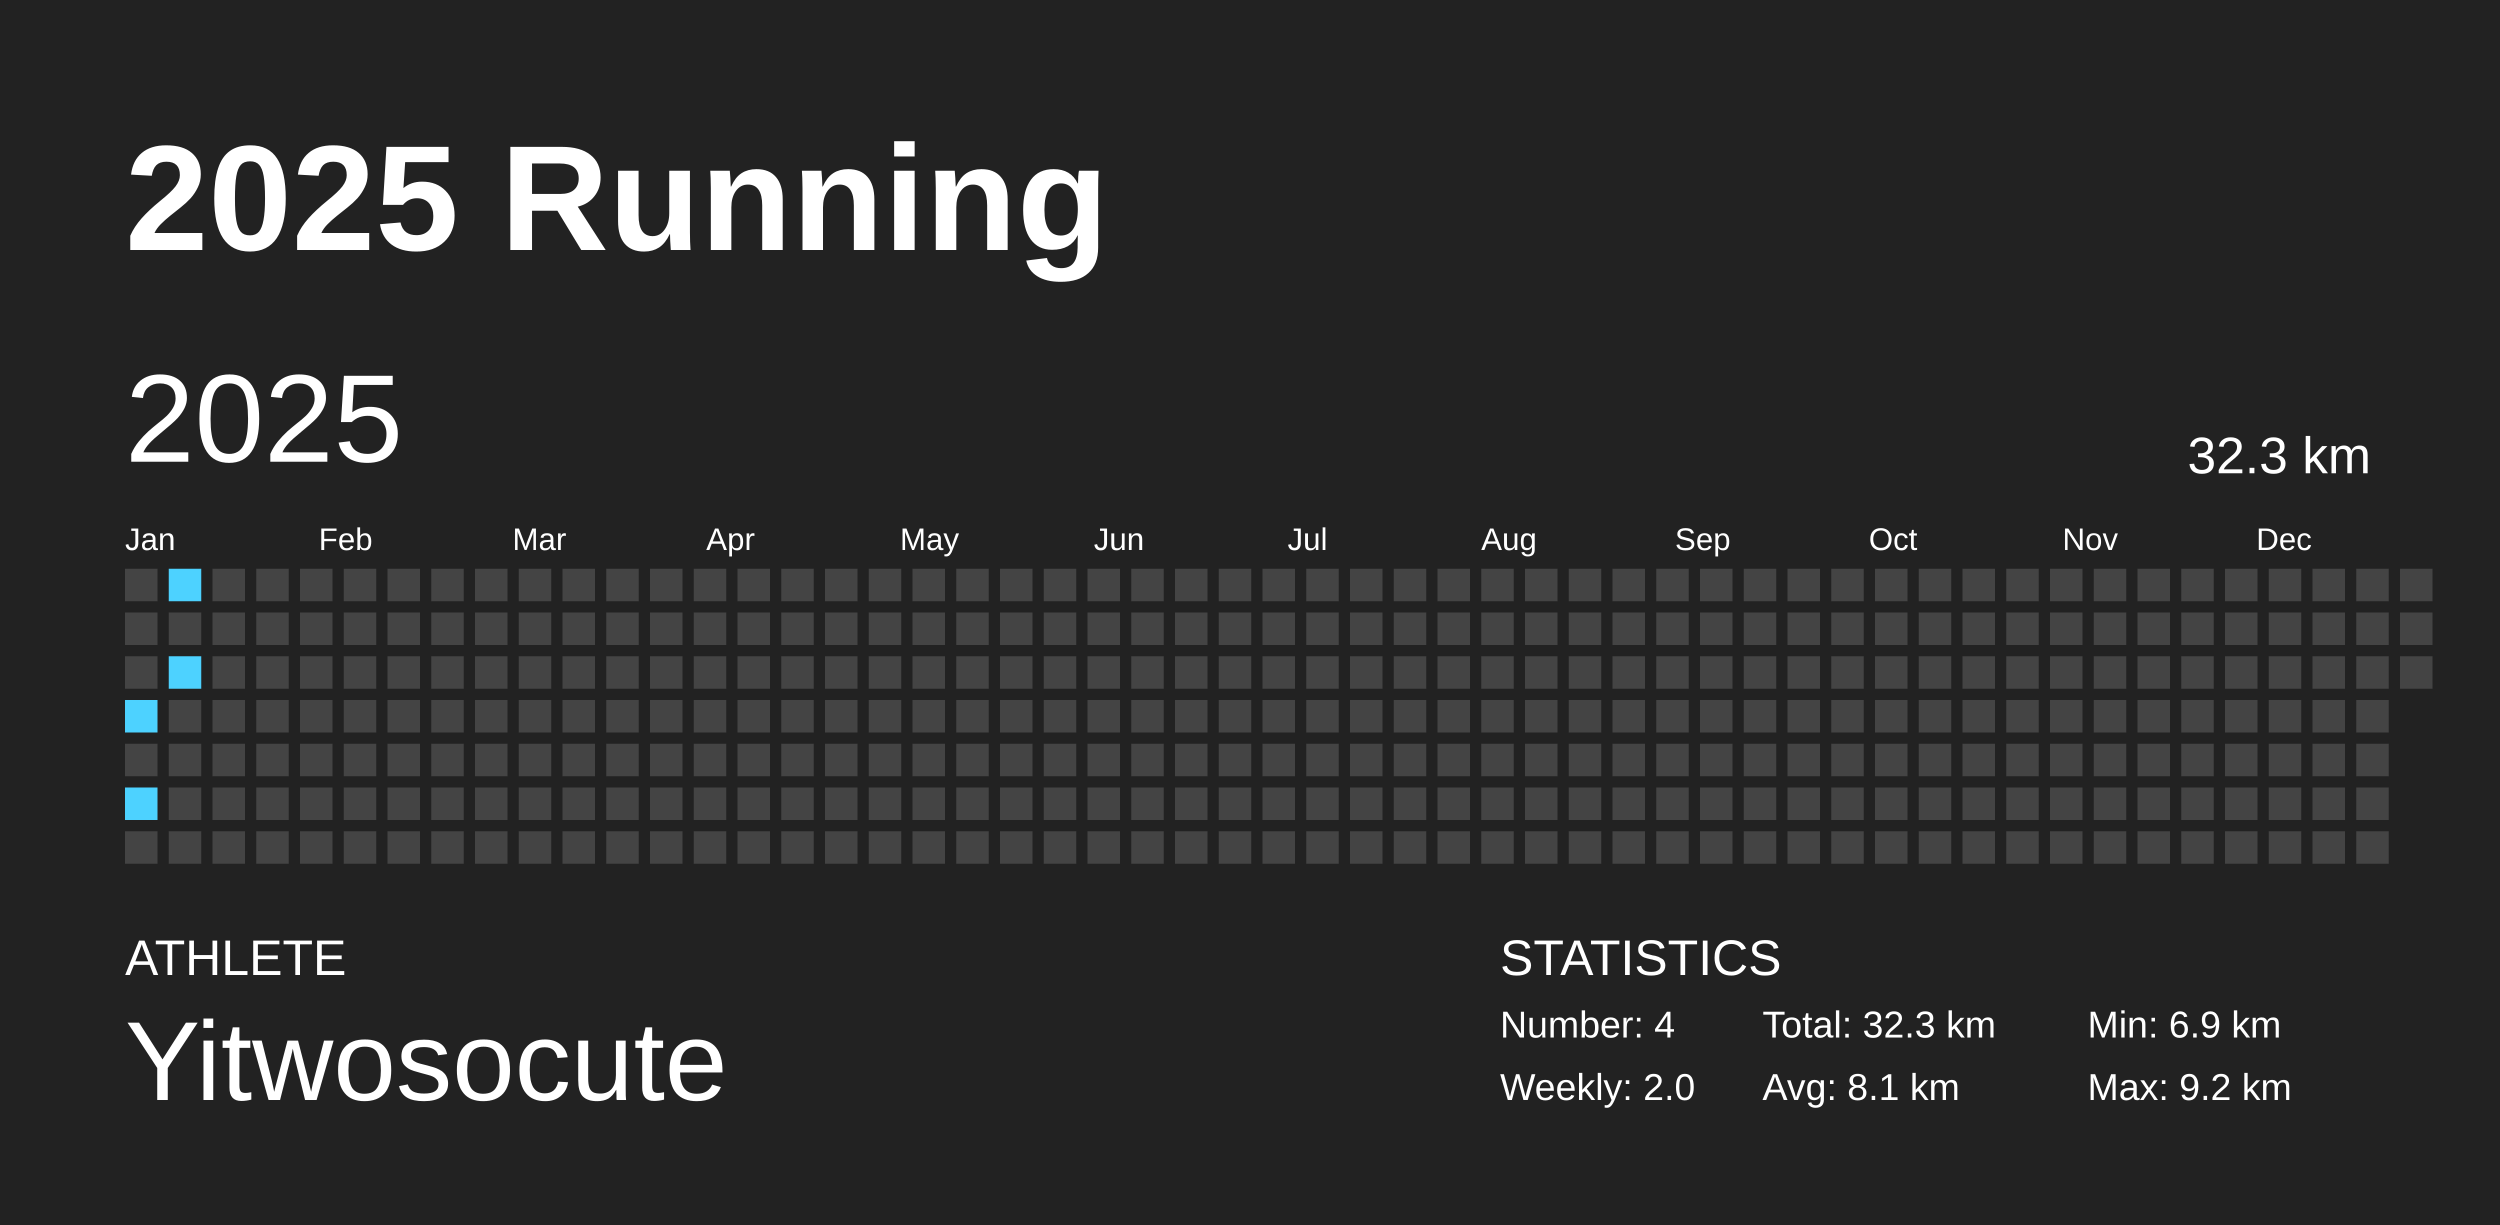
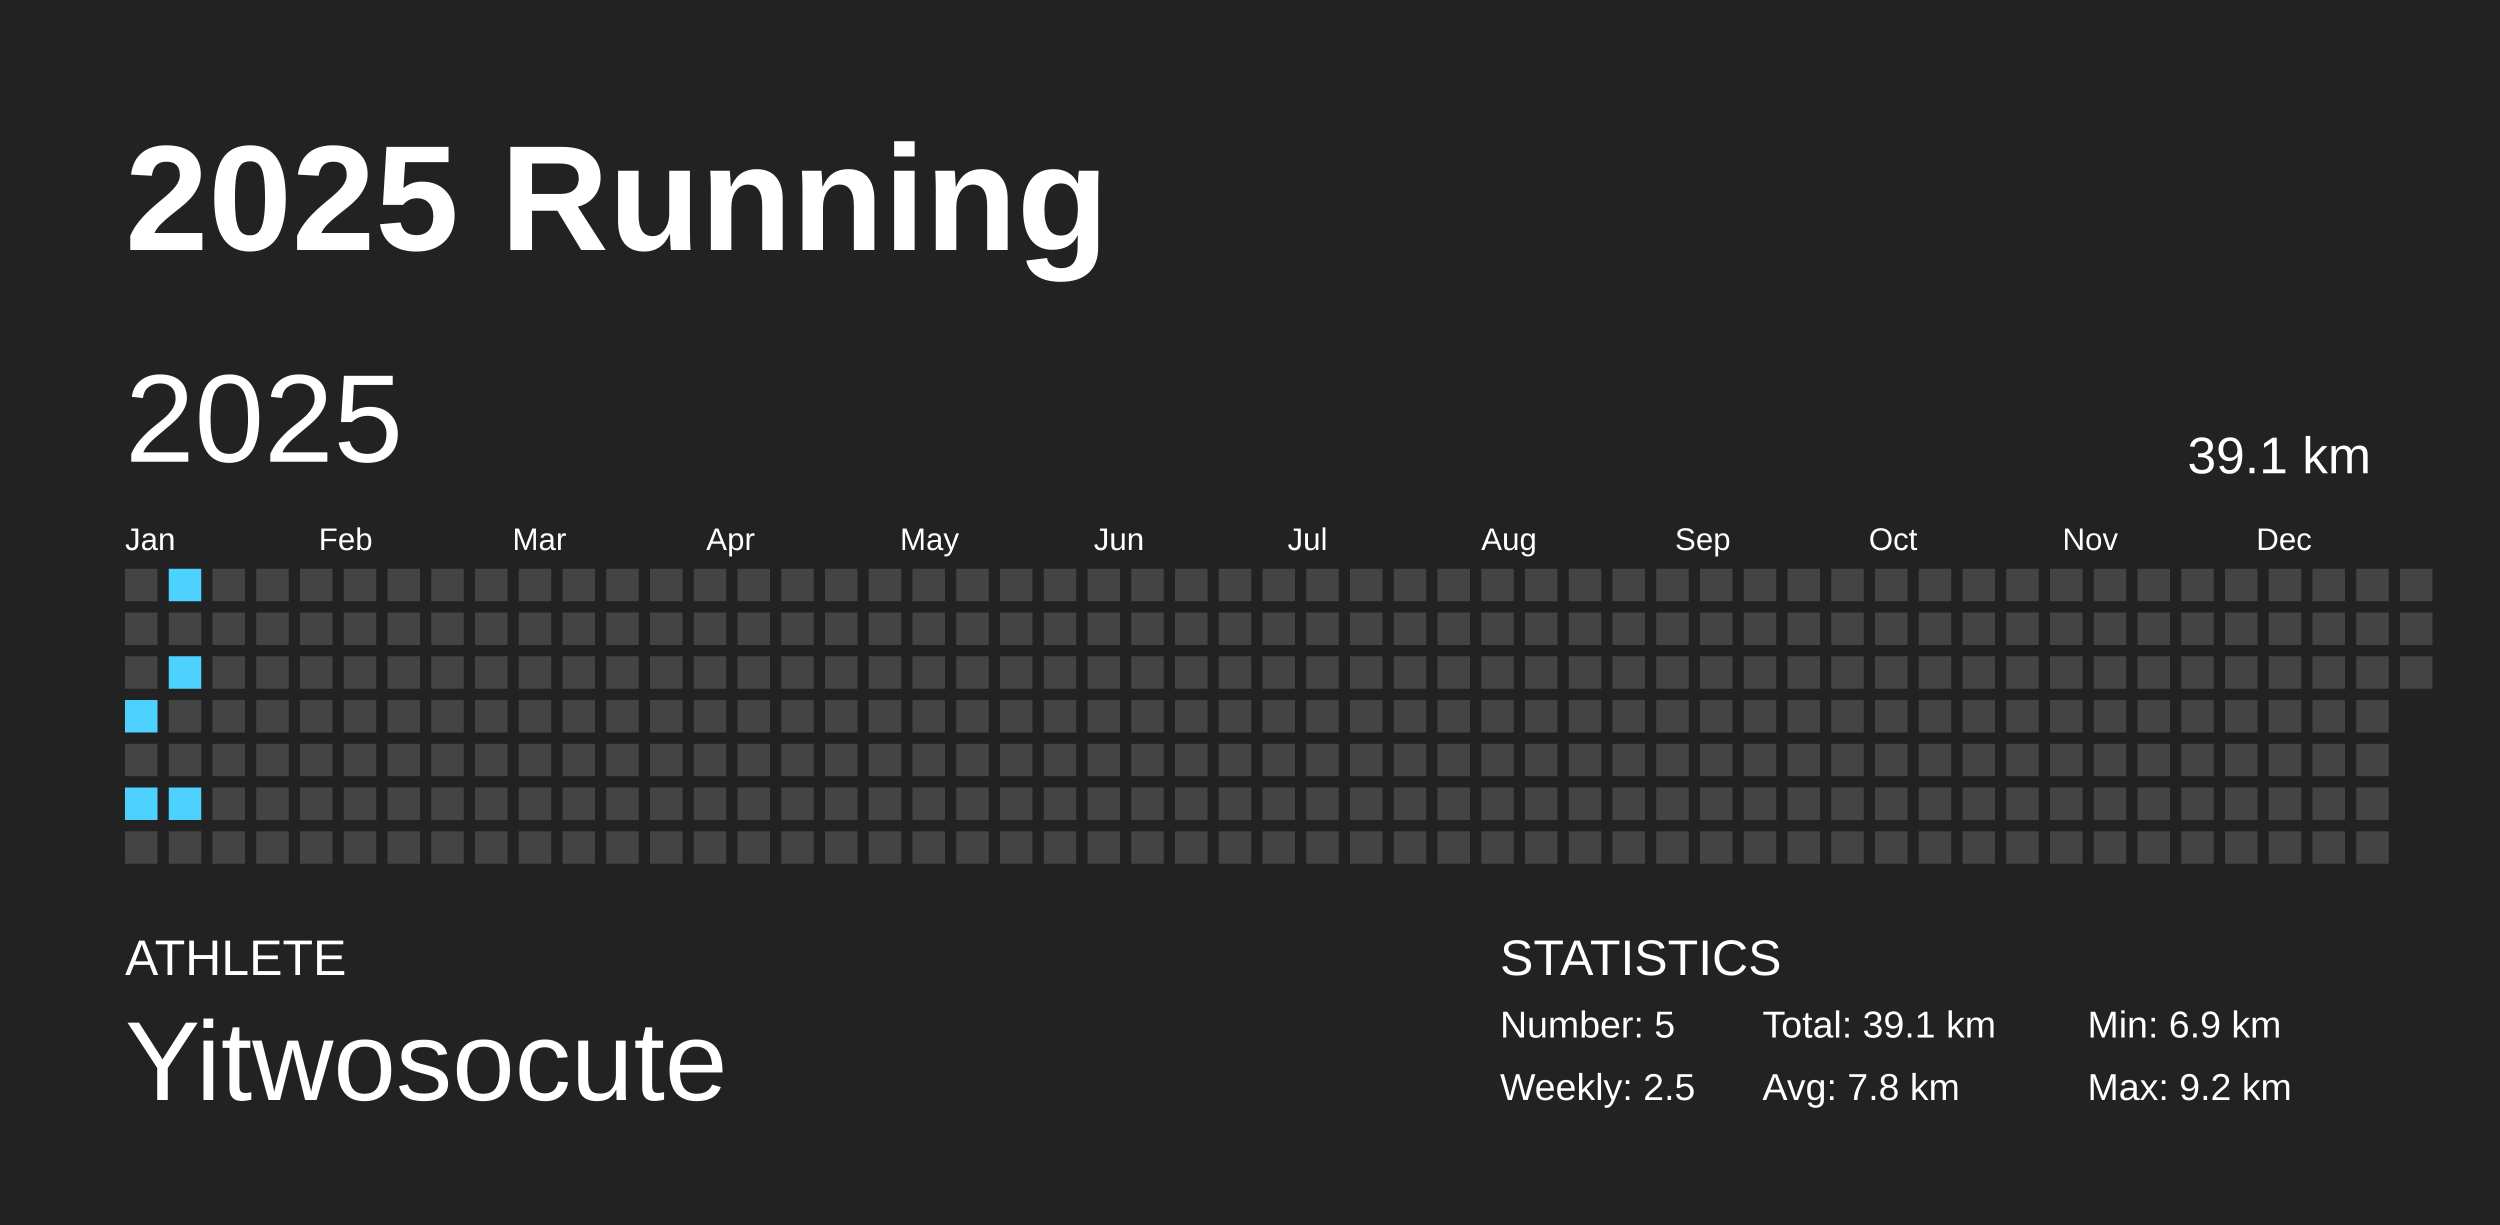
<svg xmlns="http://www.w3.org/2000/svg" baseProfile="full" height="98mm" version="1.1" viewBox="0,0,200,98" width="200mm">
  <defs />
  <rect fill="#222222" height="98" width="200" x="0" y="0" />
  <text fill="#FFFFFF" style="font-size:12px; font-family:Arial; font-weight:bold;" x="10" y="20">2025 Running</text>
  <text fill="#FFFFFF" style="font-size:4px; font-family:Arial" x="10" y="78">ATHLETE</text>
  <text fill="#FFFFFF" style="font-size:9px; font-family:Arial" x="10" y="88">Yitwosocute</text>
  <text fill="#FFFFFF" style="font-size:4px; font-family:Arial" x="120" y="78">STATISTICS</text>
-   <text fill="#FFFFFF" style="font-size:3px; font-family:Arial" x="120" y="83">Number: 4</text>
-   <text fill="#FFFFFF" style="font-size:3px; font-family:Arial" x="120" y="88">Weekly: 2.0</text>
-   <text fill="#FFFFFF" style="font-size:3px; font-family:Arial" x="141" y="83">Total: 32.3 km</text>
-   <text fill="#FFFFFF" style="font-size:3px; font-family:Arial" x="141" y="88">Avg: 8.1 km</text>
+   <text fill="#FFFFFF" style="font-size:3px; font-family:Arial" x="120" y="83">Number: 5</text>
+   <text fill="#FFFFFF" style="font-size:3px; font-family:Arial" x="120" y="88">Weekly: 2.5</text>
+   <text fill="#FFFFFF" style="font-size:3px; font-family:Arial" x="141" y="83">Total: 39.1 km</text>
+   <text fill="#FFFFFF" style="font-size:3px; font-family:Arial" x="141" y="88">Avg: 7.8 km</text>
  <text fill="#FFFFFF" style="font-size:3px; font-family:Arial" x="167" y="83">Min: 6.9 km</text>
  <text fill="#FFFFFF" style="font-size:3px; font-family:Arial" x="167" y="88">Max: 9.2 km</text>
  <text dominant-baseline="hanging" fill="#FFFFFF" style="font-size:10.0px; font-family:Arial;" x="10" y="30">2025</text>
-   <text dominant-baseline="hanging" fill="#FFFFFF" style="font-size:4.125px; font-family:Arial;" x="175" y="35">32.3 km</text>
+   <text dominant-baseline="hanging" fill="#FFFFFF" style="font-size:4.125px; font-family:Arial;" x="175" y="35">39.1 km</text>
  <text fill="#FFFFFF" style="font-size:2.5px; font-family:Arial" x="10.0" y="44">Jan</text>
  <text fill="#FFFFFF" style="font-size:2.5px; font-family:Arial" x="25.5" y="44">Feb</text>
  <text fill="#FFFFFF" style="font-size:2.5px; font-family:Arial" x="41.0" y="44">Mar</text>
  <text fill="#FFFFFF" style="font-size:2.5px; font-family:Arial" x="56.5" y="44">Apr</text>
  <text fill="#FFFFFF" style="font-size:2.5px; font-family:Arial" x="72.0" y="44">May</text>
  <text fill="#FFFFFF" style="font-size:2.5px; font-family:Arial" x="87.5" y="44">Jun</text>
  <text fill="#FFFFFF" style="font-size:2.5px; font-family:Arial" x="103.0" y="44">Jul</text>
  <text fill="#FFFFFF" style="font-size:2.5px; font-family:Arial" x="118.5" y="44">Aug</text>
  <text fill="#FFFFFF" style="font-size:2.5px; font-family:Arial" x="134.0" y="44">Sep</text>
  <text fill="#FFFFFF" style="font-size:2.5px; font-family:Arial" x="149.5" y="44">Oct</text>
  <text fill="#FFFFFF" style="font-size:2.5px; font-family:Arial" x="165.0" y="44">Nov</text>
  <text fill="#FFFFFF" style="font-size:2.5px; font-family:Arial" x="180.5" y="44">Dec</text>
  <rect fill="#444444" height="2.6" width="2.6" x="10.0" y="45.5" />
  <rect fill="#444444" height="2.6" width="2.6" x="10.0" y="49.0" />
  <rect fill="#444444" height="2.6" width="2.6" x="10.0" y="52.5" />
  <rect fill="#4dd2ff" height="2.6" width="2.6" x="10.0" y="56.0" />
  <rect fill="#444444" height="2.6" width="2.6" x="10.0" y="59.5" />
  <rect fill="#4dd2ff" height="2.6" width="2.6" x="10.0" y="63.0" />
  <rect fill="#444444" height="2.6" width="2.6" x="10.0" y="66.5" />
  <rect fill="#4dd2ff" height="2.6" width="2.6" x="13.5" y="45.5" />
  <rect fill="#444444" height="2.6" width="2.6" x="13.5" y="49.0" />
  <rect fill="#4dd2ff" height="2.6" width="2.6" x="13.5" y="52.5" />
  <rect fill="#444444" height="2.6" width="2.6" x="13.5" y="56.0" />
  <rect fill="#444444" height="2.6" width="2.6" x="13.5" y="59.5" />
-   <rect fill="#444444" height="2.6" width="2.6" x="13.5" y="63.0" />
+   <rect fill="#4dd2ff" height="2.6" width="2.6" x="13.5" y="63.0" />
  <rect fill="#444444" height="2.6" width="2.6" x="13.5" y="66.5" />
  <rect fill="#444444" height="2.6" width="2.6" x="17.0" y="45.5" />
  <rect fill="#444444" height="2.6" width="2.6" x="17.0" y="49.0" />
  <rect fill="#444444" height="2.6" width="2.6" x="17.0" y="52.5" />
  <rect fill="#444444" height="2.6" width="2.6" x="17.0" y="56.0" />
  <rect fill="#444444" height="2.6" width="2.6" x="17.0" y="59.5" />
  <rect fill="#444444" height="2.6" width="2.6" x="17.0" y="63.0" />
  <rect fill="#444444" height="2.6" width="2.6" x="17.0" y="66.5" />
  <rect fill="#444444" height="2.6" width="2.6" x="20.5" y="45.5" />
  <rect fill="#444444" height="2.6" width="2.6" x="20.5" y="49.0" />
  <rect fill="#444444" height="2.6" width="2.6" x="20.5" y="52.5" />
  <rect fill="#444444" height="2.6" width="2.6" x="20.5" y="56.0" />
  <rect fill="#444444" height="2.6" width="2.6" x="20.5" y="59.5" />
  <rect fill="#444444" height="2.6" width="2.6" x="20.5" y="63.0" />
  <rect fill="#444444" height="2.6" width="2.6" x="20.5" y="66.5" />
  <rect fill="#444444" height="2.6" width="2.6" x="24.0" y="45.5" />
  <rect fill="#444444" height="2.6" width="2.6" x="24.0" y="49.0" />
  <rect fill="#444444" height="2.6" width="2.6" x="24.0" y="52.5" />
  <rect fill="#444444" height="2.6" width="2.6" x="24.0" y="56.0" />
  <rect fill="#444444" height="2.6" width="2.6" x="24.0" y="59.5" />
  <rect fill="#444444" height="2.6" width="2.6" x="24.0" y="63.0" />
  <rect fill="#444444" height="2.6" width="2.6" x="24.0" y="66.5" />
  <rect fill="#444444" height="2.6" width="2.6" x="27.5" y="45.5" />
  <rect fill="#444444" height="2.6" width="2.6" x="27.5" y="49.0" />
  <rect fill="#444444" height="2.6" width="2.6" x="27.5" y="52.5" />
  <rect fill="#444444" height="2.6" width="2.6" x="27.5" y="56.0" />
  <rect fill="#444444" height="2.6" width="2.6" x="27.5" y="59.5" />
  <rect fill="#444444" height="2.6" width="2.6" x="27.5" y="63.0" />
  <rect fill="#444444" height="2.6" width="2.6" x="27.5" y="66.5" />
  <rect fill="#444444" height="2.6" width="2.6" x="31.0" y="45.5" />
  <rect fill="#444444" height="2.6" width="2.6" x="31.0" y="49.0" />
  <rect fill="#444444" height="2.6" width="2.6" x="31.0" y="52.5" />
  <rect fill="#444444" height="2.6" width="2.6" x="31.0" y="56.0" />
  <rect fill="#444444" height="2.6" width="2.6" x="31.0" y="59.5" />
  <rect fill="#444444" height="2.6" width="2.6" x="31.0" y="63.0" />
  <rect fill="#444444" height="2.6" width="2.6" x="31.0" y="66.5" />
  <rect fill="#444444" height="2.6" width="2.6" x="34.5" y="45.5" />
  <rect fill="#444444" height="2.6" width="2.6" x="34.5" y="49.0" />
  <rect fill="#444444" height="2.6" width="2.6" x="34.5" y="52.5" />
  <rect fill="#444444" height="2.6" width="2.6" x="34.5" y="56.0" />
  <rect fill="#444444" height="2.6" width="2.6" x="34.5" y="59.5" />
  <rect fill="#444444" height="2.6" width="2.6" x="34.5" y="63.0" />
  <rect fill="#444444" height="2.6" width="2.6" x="34.5" y="66.5" />
  <rect fill="#444444" height="2.6" width="2.6" x="38.0" y="45.5" />
  <rect fill="#444444" height="2.6" width="2.6" x="38.0" y="49.0" />
  <rect fill="#444444" height="2.6" width="2.6" x="38.0" y="52.5" />
  <rect fill="#444444" height="2.6" width="2.6" x="38.0" y="56.0" />
  <rect fill="#444444" height="2.6" width="2.6" x="38.0" y="59.5" />
  <rect fill="#444444" height="2.6" width="2.6" x="38.0" y="63.0" />
  <rect fill="#444444" height="2.6" width="2.6" x="38.0" y="66.5" />
  <rect fill="#444444" height="2.6" width="2.6" x="41.5" y="45.5" />
  <rect fill="#444444" height="2.6" width="2.6" x="41.5" y="49.0" />
  <rect fill="#444444" height="2.6" width="2.6" x="41.5" y="52.5" />
  <rect fill="#444444" height="2.6" width="2.6" x="41.5" y="56.0" />
  <rect fill="#444444" height="2.6" width="2.6" x="41.5" y="59.5" />
  <rect fill="#444444" height="2.6" width="2.6" x="41.5" y="63.0" />
  <rect fill="#444444" height="2.6" width="2.6" x="41.5" y="66.5" />
  <rect fill="#444444" height="2.6" width="2.6" x="45.0" y="45.5" />
  <rect fill="#444444" height="2.6" width="2.6" x="45.0" y="49.0" />
  <rect fill="#444444" height="2.6" width="2.6" x="45.0" y="52.5" />
  <rect fill="#444444" height="2.6" width="2.6" x="45.0" y="56.0" />
  <rect fill="#444444" height="2.6" width="2.6" x="45.0" y="59.5" />
  <rect fill="#444444" height="2.6" width="2.6" x="45.0" y="63.0" />
  <rect fill="#444444" height="2.6" width="2.6" x="45.0" y="66.5" />
  <rect fill="#444444" height="2.6" width="2.6" x="48.5" y="45.5" />
  <rect fill="#444444" height="2.6" width="2.6" x="48.5" y="49.0" />
  <rect fill="#444444" height="2.6" width="2.6" x="48.5" y="52.5" />
  <rect fill="#444444" height="2.6" width="2.6" x="48.5" y="56.0" />
  <rect fill="#444444" height="2.6" width="2.6" x="48.5" y="59.5" />
  <rect fill="#444444" height="2.6" width="2.6" x="48.5" y="63.0" />
  <rect fill="#444444" height="2.6" width="2.6" x="48.5" y="66.5" />
  <rect fill="#444444" height="2.6" width="2.6" x="52.0" y="45.5" />
  <rect fill="#444444" height="2.6" width="2.6" x="52.0" y="49.0" />
  <rect fill="#444444" height="2.6" width="2.6" x="52.0" y="52.5" />
  <rect fill="#444444" height="2.6" width="2.6" x="52.0" y="56.0" />
  <rect fill="#444444" height="2.6" width="2.6" x="52.0" y="59.5" />
  <rect fill="#444444" height="2.6" width="2.6" x="52.0" y="63.0" />
  <rect fill="#444444" height="2.6" width="2.6" x="52.0" y="66.5" />
  <rect fill="#444444" height="2.6" width="2.6" x="55.5" y="45.5" />
  <rect fill="#444444" height="2.6" width="2.6" x="55.5" y="49.0" />
  <rect fill="#444444" height="2.6" width="2.6" x="55.5" y="52.5" />
  <rect fill="#444444" height="2.6" width="2.6" x="55.5" y="56.0" />
  <rect fill="#444444" height="2.6" width="2.6" x="55.5" y="59.5" />
  <rect fill="#444444" height="2.6" width="2.6" x="55.5" y="63.0" />
  <rect fill="#444444" height="2.6" width="2.6" x="55.5" y="66.5" />
  <rect fill="#444444" height="2.6" width="2.6" x="59.0" y="45.5" />
  <rect fill="#444444" height="2.6" width="2.6" x="59.0" y="49.0" />
  <rect fill="#444444" height="2.6" width="2.6" x="59.0" y="52.5" />
  <rect fill="#444444" height="2.6" width="2.6" x="59.0" y="56.0" />
  <rect fill="#444444" height="2.6" width="2.6" x="59.0" y="59.5" />
  <rect fill="#444444" height="2.6" width="2.6" x="59.0" y="63.0" />
  <rect fill="#444444" height="2.6" width="2.6" x="59.0" y="66.5" />
  <rect fill="#444444" height="2.6" width="2.6" x="62.5" y="45.5" />
  <rect fill="#444444" height="2.6" width="2.6" x="62.5" y="49.0" />
  <rect fill="#444444" height="2.6" width="2.6" x="62.5" y="52.5" />
  <rect fill="#444444" height="2.6" width="2.6" x="62.5" y="56.0" />
  <rect fill="#444444" height="2.6" width="2.6" x="62.5" y="59.5" />
  <rect fill="#444444" height="2.6" width="2.6" x="62.5" y="63.0" />
  <rect fill="#444444" height="2.6" width="2.6" x="62.5" y="66.5" />
  <rect fill="#444444" height="2.6" width="2.6" x="66.0" y="45.5" />
  <rect fill="#444444" height="2.6" width="2.6" x="66.0" y="49.0" />
  <rect fill="#444444" height="2.6" width="2.6" x="66.0" y="52.5" />
  <rect fill="#444444" height="2.6" width="2.6" x="66.0" y="56.0" />
  <rect fill="#444444" height="2.6" width="2.6" x="66.0" y="59.5" />
  <rect fill="#444444" height="2.6" width="2.6" x="66.0" y="63.0" />
  <rect fill="#444444" height="2.6" width="2.6" x="66.0" y="66.5" />
  <rect fill="#444444" height="2.6" width="2.6" x="69.5" y="45.5" />
  <rect fill="#444444" height="2.6" width="2.6" x="69.5" y="49.0" />
  <rect fill="#444444" height="2.6" width="2.6" x="69.5" y="52.5" />
  <rect fill="#444444" height="2.6" width="2.6" x="69.5" y="56.0" />
  <rect fill="#444444" height="2.6" width="2.6" x="69.5" y="59.5" />
  <rect fill="#444444" height="2.6" width="2.6" x="69.5" y="63.0" />
  <rect fill="#444444" height="2.6" width="2.6" x="69.5" y="66.5" />
  <rect fill="#444444" height="2.6" width="2.6" x="73.0" y="45.5" />
  <rect fill="#444444" height="2.6" width="2.6" x="73.0" y="49.0" />
  <rect fill="#444444" height="2.6" width="2.6" x="73.0" y="52.5" />
  <rect fill="#444444" height="2.6" width="2.6" x="73.0" y="56.0" />
  <rect fill="#444444" height="2.6" width="2.6" x="73.0" y="59.5" />
  <rect fill="#444444" height="2.6" width="2.6" x="73.0" y="63.0" />
  <rect fill="#444444" height="2.6" width="2.6" x="73.0" y="66.5" />
  <rect fill="#444444" height="2.6" width="2.6" x="76.5" y="45.5" />
  <rect fill="#444444" height="2.6" width="2.6" x="76.5" y="49.0" />
  <rect fill="#444444" height="2.6" width="2.6" x="76.5" y="52.5" />
  <rect fill="#444444" height="2.6" width="2.6" x="76.5" y="56.0" />
  <rect fill="#444444" height="2.6" width="2.6" x="76.5" y="59.5" />
  <rect fill="#444444" height="2.6" width="2.6" x="76.5" y="63.0" />
  <rect fill="#444444" height="2.6" width="2.6" x="76.5" y="66.5" />
  <rect fill="#444444" height="2.6" width="2.6" x="80.0" y="45.5" />
  <rect fill="#444444" height="2.6" width="2.6" x="80.0" y="49.0" />
  <rect fill="#444444" height="2.6" width="2.6" x="80.0" y="52.5" />
  <rect fill="#444444" height="2.6" width="2.6" x="80.0" y="56.0" />
  <rect fill="#444444" height="2.6" width="2.6" x="80.0" y="59.5" />
  <rect fill="#444444" height="2.6" width="2.6" x="80.0" y="63.0" />
  <rect fill="#444444" height="2.6" width="2.6" x="80.0" y="66.5" />
  <rect fill="#444444" height="2.6" width="2.6" x="83.5" y="45.5" />
  <rect fill="#444444" height="2.6" width="2.6" x="83.5" y="49.0" />
  <rect fill="#444444" height="2.6" width="2.6" x="83.5" y="52.5" />
  <rect fill="#444444" height="2.6" width="2.6" x="83.5" y="56.0" />
  <rect fill="#444444" height="2.6" width="2.6" x="83.5" y="59.5" />
  <rect fill="#444444" height="2.6" width="2.6" x="83.5" y="63.0" />
  <rect fill="#444444" height="2.6" width="2.6" x="83.5" y="66.5" />
  <rect fill="#444444" height="2.6" width="2.6" x="87.0" y="45.5" />
  <rect fill="#444444" height="2.6" width="2.6" x="87.0" y="49.0" />
  <rect fill="#444444" height="2.6" width="2.6" x="87.0" y="52.5" />
  <rect fill="#444444" height="2.6" width="2.6" x="87.0" y="56.0" />
  <rect fill="#444444" height="2.6" width="2.6" x="87.0" y="59.5" />
  <rect fill="#444444" height="2.6" width="2.6" x="87.0" y="63.0" />
  <rect fill="#444444" height="2.6" width="2.6" x="87.0" y="66.5" />
  <rect fill="#444444" height="2.6" width="2.6" x="90.5" y="45.5" />
  <rect fill="#444444" height="2.6" width="2.6" x="90.5" y="49.0" />
  <rect fill="#444444" height="2.6" width="2.6" x="90.5" y="52.5" />
  <rect fill="#444444" height="2.6" width="2.6" x="90.5" y="56.0" />
  <rect fill="#444444" height="2.6" width="2.6" x="90.5" y="59.5" />
  <rect fill="#444444" height="2.6" width="2.6" x="90.5" y="63.0" />
  <rect fill="#444444" height="2.6" width="2.6" x="90.5" y="66.5" />
  <rect fill="#444444" height="2.6" width="2.6" x="94.0" y="45.5" />
  <rect fill="#444444" height="2.6" width="2.6" x="94.0" y="49.0" />
  <rect fill="#444444" height="2.6" width="2.6" x="94.0" y="52.5" />
  <rect fill="#444444" height="2.6" width="2.6" x="94.0" y="56.0" />
  <rect fill="#444444" height="2.6" width="2.6" x="94.0" y="59.5" />
  <rect fill="#444444" height="2.6" width="2.6" x="94.0" y="63.0" />
  <rect fill="#444444" height="2.6" width="2.6" x="94.0" y="66.5" />
  <rect fill="#444444" height="2.6" width="2.6" x="97.5" y="45.5" />
  <rect fill="#444444" height="2.6" width="2.6" x="97.5" y="49.0" />
  <rect fill="#444444" height="2.6" width="2.6" x="97.5" y="52.5" />
  <rect fill="#444444" height="2.6" width="2.6" x="97.5" y="56.0" />
  <rect fill="#444444" height="2.6" width="2.6" x="97.5" y="59.5" />
  <rect fill="#444444" height="2.6" width="2.6" x="97.5" y="63.0" />
  <rect fill="#444444" height="2.6" width="2.6" x="97.5" y="66.5" />
  <rect fill="#444444" height="2.6" width="2.6" x="101.0" y="45.5" />
  <rect fill="#444444" height="2.6" width="2.6" x="101.0" y="49.0" />
  <rect fill="#444444" height="2.6" width="2.6" x="101.0" y="52.5" />
  <rect fill="#444444" height="2.6" width="2.6" x="101.0" y="56.0" />
  <rect fill="#444444" height="2.6" width="2.6" x="101.0" y="59.5" />
  <rect fill="#444444" height="2.6" width="2.6" x="101.0" y="63.0" />
  <rect fill="#444444" height="2.6" width="2.6" x="101.0" y="66.5" />
  <rect fill="#444444" height="2.6" width="2.6" x="104.5" y="45.5" />
  <rect fill="#444444" height="2.6" width="2.6" x="104.5" y="49.0" />
  <rect fill="#444444" height="2.6" width="2.6" x="104.5" y="52.5" />
  <rect fill="#444444" height="2.6" width="2.6" x="104.5" y="56.0" />
  <rect fill="#444444" height="2.6" width="2.6" x="104.5" y="59.5" />
  <rect fill="#444444" height="2.6" width="2.6" x="104.5" y="63.0" />
  <rect fill="#444444" height="2.6" width="2.6" x="104.5" y="66.5" />
  <rect fill="#444444" height="2.6" width="2.6" x="108.0" y="45.5" />
  <rect fill="#444444" height="2.6" width="2.6" x="108.0" y="49.0" />
  <rect fill="#444444" height="2.6" width="2.6" x="108.0" y="52.5" />
  <rect fill="#444444" height="2.6" width="2.6" x="108.0" y="56.0" />
  <rect fill="#444444" height="2.6" width="2.6" x="108.0" y="59.5" />
  <rect fill="#444444" height="2.6" width="2.6" x="108.0" y="63.0" />
  <rect fill="#444444" height="2.6" width="2.6" x="108.0" y="66.5" />
  <rect fill="#444444" height="2.6" width="2.6" x="111.5" y="45.5" />
  <rect fill="#444444" height="2.6" width="2.6" x="111.5" y="49.0" />
  <rect fill="#444444" height="2.6" width="2.6" x="111.5" y="52.5" />
  <rect fill="#444444" height="2.6" width="2.6" x="111.5" y="56.0" />
  <rect fill="#444444" height="2.6" width="2.6" x="111.5" y="59.5" />
  <rect fill="#444444" height="2.6" width="2.6" x="111.5" y="63.0" />
  <rect fill="#444444" height="2.6" width="2.6" x="111.5" y="66.5" />
  <rect fill="#444444" height="2.6" width="2.6" x="115.0" y="45.5" />
  <rect fill="#444444" height="2.6" width="2.6" x="115.0" y="49.0" />
  <rect fill="#444444" height="2.6" width="2.6" x="115.0" y="52.5" />
  <rect fill="#444444" height="2.6" width="2.6" x="115.0" y="56.0" />
  <rect fill="#444444" height="2.6" width="2.6" x="115.0" y="59.5" />
  <rect fill="#444444" height="2.6" width="2.6" x="115.0" y="63.0" />
  <rect fill="#444444" height="2.6" width="2.6" x="115.0" y="66.5" />
  <rect fill="#444444" height="2.6" width="2.6" x="118.5" y="45.5" />
  <rect fill="#444444" height="2.6" width="2.6" x="118.5" y="49.0" />
  <rect fill="#444444" height="2.6" width="2.6" x="118.5" y="52.5" />
  <rect fill="#444444" height="2.6" width="2.6" x="118.5" y="56.0" />
  <rect fill="#444444" height="2.6" width="2.6" x="118.5" y="59.5" />
  <rect fill="#444444" height="2.6" width="2.6" x="118.5" y="63.0" />
  <rect fill="#444444" height="2.6" width="2.6" x="118.5" y="66.5" />
  <rect fill="#444444" height="2.6" width="2.6" x="122.0" y="45.5" />
  <rect fill="#444444" height="2.6" width="2.6" x="122.0" y="49.0" />
  <rect fill="#444444" height="2.6" width="2.6" x="122.0" y="52.5" />
  <rect fill="#444444" height="2.6" width="2.6" x="122.0" y="56.0" />
  <rect fill="#444444" height="2.6" width="2.6" x="122.0" y="59.5" />
  <rect fill="#444444" height="2.6" width="2.6" x="122.0" y="63.0" />
  <rect fill="#444444" height="2.6" width="2.6" x="122.0" y="66.5" />
  <rect fill="#444444" height="2.6" width="2.6" x="125.5" y="45.5" />
  <rect fill="#444444" height="2.6" width="2.6" x="125.5" y="49.0" />
  <rect fill="#444444" height="2.6" width="2.6" x="125.5" y="52.5" />
  <rect fill="#444444" height="2.6" width="2.6" x="125.5" y="56.0" />
  <rect fill="#444444" height="2.6" width="2.6" x="125.5" y="59.5" />
  <rect fill="#444444" height="2.6" width="2.6" x="125.5" y="63.0" />
  <rect fill="#444444" height="2.6" width="2.6" x="125.5" y="66.5" />
  <rect fill="#444444" height="2.6" width="2.6" x="129.0" y="45.5" />
  <rect fill="#444444" height="2.6" width="2.6" x="129.0" y="49.0" />
  <rect fill="#444444" height="2.6" width="2.6" x="129.0" y="52.5" />
  <rect fill="#444444" height="2.6" width="2.6" x="129.0" y="56.0" />
  <rect fill="#444444" height="2.6" width="2.6" x="129.0" y="59.5" />
  <rect fill="#444444" height="2.6" width="2.6" x="129.0" y="63.0" />
  <rect fill="#444444" height="2.6" width="2.6" x="129.0" y="66.5" />
  <rect fill="#444444" height="2.6" width="2.6" x="132.5" y="45.5" />
  <rect fill="#444444" height="2.6" width="2.6" x="132.5" y="49.0" />
  <rect fill="#444444" height="2.6" width="2.6" x="132.5" y="52.5" />
  <rect fill="#444444" height="2.6" width="2.6" x="132.5" y="56.0" />
  <rect fill="#444444" height="2.6" width="2.6" x="132.5" y="59.5" />
  <rect fill="#444444" height="2.6" width="2.6" x="132.5" y="63.0" />
  <rect fill="#444444" height="2.6" width="2.6" x="132.5" y="66.5" />
  <rect fill="#444444" height="2.6" width="2.6" x="136.0" y="45.5" />
  <rect fill="#444444" height="2.6" width="2.6" x="136.0" y="49.0" />
  <rect fill="#444444" height="2.6" width="2.6" x="136.0" y="52.5" />
  <rect fill="#444444" height="2.6" width="2.6" x="136.0" y="56.0" />
  <rect fill="#444444" height="2.6" width="2.6" x="136.0" y="59.5" />
  <rect fill="#444444" height="2.6" width="2.6" x="136.0" y="63.0" />
  <rect fill="#444444" height="2.6" width="2.6" x="136.0" y="66.5" />
  <rect fill="#444444" height="2.6" width="2.6" x="139.5" y="45.5" />
  <rect fill="#444444" height="2.6" width="2.6" x="139.5" y="49.0" />
  <rect fill="#444444" height="2.6" width="2.6" x="139.5" y="52.5" />
  <rect fill="#444444" height="2.6" width="2.6" x="139.5" y="56.0" />
  <rect fill="#444444" height="2.6" width="2.6" x="139.5" y="59.5" />
  <rect fill="#444444" height="2.6" width="2.6" x="139.5" y="63.0" />
  <rect fill="#444444" height="2.6" width="2.6" x="139.5" y="66.5" />
  <rect fill="#444444" height="2.6" width="2.6" x="143.0" y="45.5" />
  <rect fill="#444444" height="2.6" width="2.6" x="143.0" y="49.0" />
  <rect fill="#444444" height="2.6" width="2.6" x="143.0" y="52.5" />
  <rect fill="#444444" height="2.6" width="2.6" x="143.0" y="56.0" />
  <rect fill="#444444" height="2.6" width="2.6" x="143.0" y="59.5" />
  <rect fill="#444444" height="2.6" width="2.6" x="143.0" y="63.0" />
  <rect fill="#444444" height="2.6" width="2.6" x="143.0" y="66.5" />
  <rect fill="#444444" height="2.6" width="2.6" x="146.5" y="45.5" />
  <rect fill="#444444" height="2.6" width="2.6" x="146.5" y="49.0" />
  <rect fill="#444444" height="2.6" width="2.6" x="146.5" y="52.5" />
  <rect fill="#444444" height="2.6" width="2.6" x="146.5" y="56.0" />
  <rect fill="#444444" height="2.6" width="2.6" x="146.5" y="59.5" />
  <rect fill="#444444" height="2.6" width="2.6" x="146.5" y="63.0" />
  <rect fill="#444444" height="2.6" width="2.6" x="146.5" y="66.5" />
  <rect fill="#444444" height="2.6" width="2.6" x="150.0" y="45.5" />
  <rect fill="#444444" height="2.6" width="2.6" x="150.0" y="49.0" />
  <rect fill="#444444" height="2.6" width="2.6" x="150.0" y="52.5" />
  <rect fill="#444444" height="2.6" width="2.6" x="150.0" y="56.0" />
  <rect fill="#444444" height="2.6" width="2.6" x="150.0" y="59.5" />
  <rect fill="#444444" height="2.6" width="2.6" x="150.0" y="63.0" />
  <rect fill="#444444" height="2.6" width="2.6" x="150.0" y="66.5" />
  <rect fill="#444444" height="2.6" width="2.6" x="153.5" y="45.5" />
  <rect fill="#444444" height="2.6" width="2.6" x="153.5" y="49.0" />
  <rect fill="#444444" height="2.6" width="2.6" x="153.5" y="52.5" />
  <rect fill="#444444" height="2.6" width="2.6" x="153.5" y="56.0" />
  <rect fill="#444444" height="2.6" width="2.6" x="153.5" y="59.5" />
  <rect fill="#444444" height="2.6" width="2.6" x="153.5" y="63.0" />
  <rect fill="#444444" height="2.6" width="2.6" x="153.5" y="66.5" />
  <rect fill="#444444" height="2.6" width="2.6" x="157.0" y="45.5" />
  <rect fill="#444444" height="2.6" width="2.6" x="157.0" y="49.0" />
  <rect fill="#444444" height="2.6" width="2.6" x="157.0" y="52.5" />
  <rect fill="#444444" height="2.6" width="2.6" x="157.0" y="56.0" />
  <rect fill="#444444" height="2.6" width="2.6" x="157.0" y="59.5" />
  <rect fill="#444444" height="2.6" width="2.6" x="157.0" y="63.0" />
  <rect fill="#444444" height="2.6" width="2.6" x="157.0" y="66.5" />
  <rect fill="#444444" height="2.6" width="2.6" x="160.5" y="45.5" />
  <rect fill="#444444" height="2.6" width="2.6" x="160.5" y="49.0" />
  <rect fill="#444444" height="2.6" width="2.6" x="160.5" y="52.5" />
  <rect fill="#444444" height="2.6" width="2.6" x="160.5" y="56.0" />
  <rect fill="#444444" height="2.6" width="2.6" x="160.5" y="59.5" />
  <rect fill="#444444" height="2.6" width="2.6" x="160.5" y="63.0" />
  <rect fill="#444444" height="2.6" width="2.6" x="160.5" y="66.5" />
  <rect fill="#444444" height="2.6" width="2.6" x="164.0" y="45.5" />
  <rect fill="#444444" height="2.6" width="2.6" x="164.0" y="49.0" />
  <rect fill="#444444" height="2.6" width="2.6" x="164.0" y="52.5" />
  <rect fill="#444444" height="2.6" width="2.6" x="164.0" y="56.0" />
  <rect fill="#444444" height="2.6" width="2.6" x="164.0" y="59.5" />
  <rect fill="#444444" height="2.6" width="2.6" x="164.0" y="63.0" />
  <rect fill="#444444" height="2.6" width="2.6" x="164.0" y="66.5" />
  <rect fill="#444444" height="2.6" width="2.6" x="167.5" y="45.5" />
  <rect fill="#444444" height="2.6" width="2.6" x="167.5" y="49.0" />
  <rect fill="#444444" height="2.6" width="2.6" x="167.5" y="52.5" />
  <rect fill="#444444" height="2.6" width="2.6" x="167.5" y="56.0" />
  <rect fill="#444444" height="2.6" width="2.6" x="167.5" y="59.5" />
  <rect fill="#444444" height="2.6" width="2.6" x="167.5" y="63.0" />
  <rect fill="#444444" height="2.6" width="2.6" x="167.5" y="66.5" />
  <rect fill="#444444" height="2.6" width="2.6" x="171.0" y="45.5" />
  <rect fill="#444444" height="2.6" width="2.6" x="171.0" y="49.0" />
  <rect fill="#444444" height="2.6" width="2.6" x="171.0" y="52.5" />
  <rect fill="#444444" height="2.6" width="2.6" x="171.0" y="56.0" />
  <rect fill="#444444" height="2.6" width="2.6" x="171.0" y="59.5" />
  <rect fill="#444444" height="2.6" width="2.6" x="171.0" y="63.0" />
  <rect fill="#444444" height="2.6" width="2.6" x="171.0" y="66.5" />
  <rect fill="#444444" height="2.6" width="2.6" x="174.5" y="45.5" />
  <rect fill="#444444" height="2.6" width="2.6" x="174.5" y="49.0" />
  <rect fill="#444444" height="2.6" width="2.6" x="174.5" y="52.5" />
  <rect fill="#444444" height="2.6" width="2.6" x="174.5" y="56.0" />
  <rect fill="#444444" height="2.6" width="2.6" x="174.5" y="59.5" />
  <rect fill="#444444" height="2.6" width="2.6" x="174.5" y="63.0" />
  <rect fill="#444444" height="2.6" width="2.6" x="174.5" y="66.5" />
  <rect fill="#444444" height="2.6" width="2.6" x="178.0" y="45.5" />
  <rect fill="#444444" height="2.6" width="2.6" x="178.0" y="49.0" />
  <rect fill="#444444" height="2.6" width="2.6" x="178.0" y="52.5" />
  <rect fill="#444444" height="2.6" width="2.6" x="178.0" y="56.0" />
  <rect fill="#444444" height="2.6" width="2.6" x="178.0" y="59.5" />
  <rect fill="#444444" height="2.6" width="2.6" x="178.0" y="63.0" />
  <rect fill="#444444" height="2.6" width="2.6" x="178.0" y="66.5" />
  <rect fill="#444444" height="2.6" width="2.6" x="181.5" y="45.5" />
  <rect fill="#444444" height="2.6" width="2.6" x="181.5" y="49.0" />
  <rect fill="#444444" height="2.6" width="2.6" x="181.5" y="52.5" />
  <rect fill="#444444" height="2.6" width="2.6" x="181.5" y="56.0" />
  <rect fill="#444444" height="2.6" width="2.6" x="181.5" y="59.5" />
  <rect fill="#444444" height="2.6" width="2.6" x="181.5" y="63.0" />
  <rect fill="#444444" height="2.6" width="2.6" x="181.5" y="66.5" />
  <rect fill="#444444" height="2.6" width="2.6" x="185.0" y="45.5" />
  <rect fill="#444444" height="2.6" width="2.6" x="185.0" y="49.0" />
  <rect fill="#444444" height="2.6" width="2.6" x="185.0" y="52.5" />
  <rect fill="#444444" height="2.6" width="2.6" x="185.0" y="56.0" />
  <rect fill="#444444" height="2.6" width="2.6" x="185.0" y="59.5" />
  <rect fill="#444444" height="2.6" width="2.6" x="185.0" y="63.0" />
  <rect fill="#444444" height="2.6" width="2.6" x="185.0" y="66.5" />
  <rect fill="#444444" height="2.6" width="2.6" x="188.5" y="45.5" />
  <rect fill="#444444" height="2.6" width="2.6" x="188.5" y="49.0" />
  <rect fill="#444444" height="2.6" width="2.6" x="188.5" y="52.5" />
  <rect fill="#444444" height="2.6" width="2.6" x="188.5" y="56.0" />
  <rect fill="#444444" height="2.6" width="2.6" x="188.5" y="59.5" />
  <rect fill="#444444" height="2.6" width="2.6" x="188.5" y="63.0" />
  <rect fill="#444444" height="2.6" width="2.6" x="188.5" y="66.5" />
  <rect fill="#444444" height="2.6" width="2.6" x="192.0" y="45.5" />
  <rect fill="#444444" height="2.6" width="2.6" x="192.0" y="49.0" />
  <rect fill="#444444" height="2.6" width="2.6" x="192.0" y="52.5" />
</svg>
